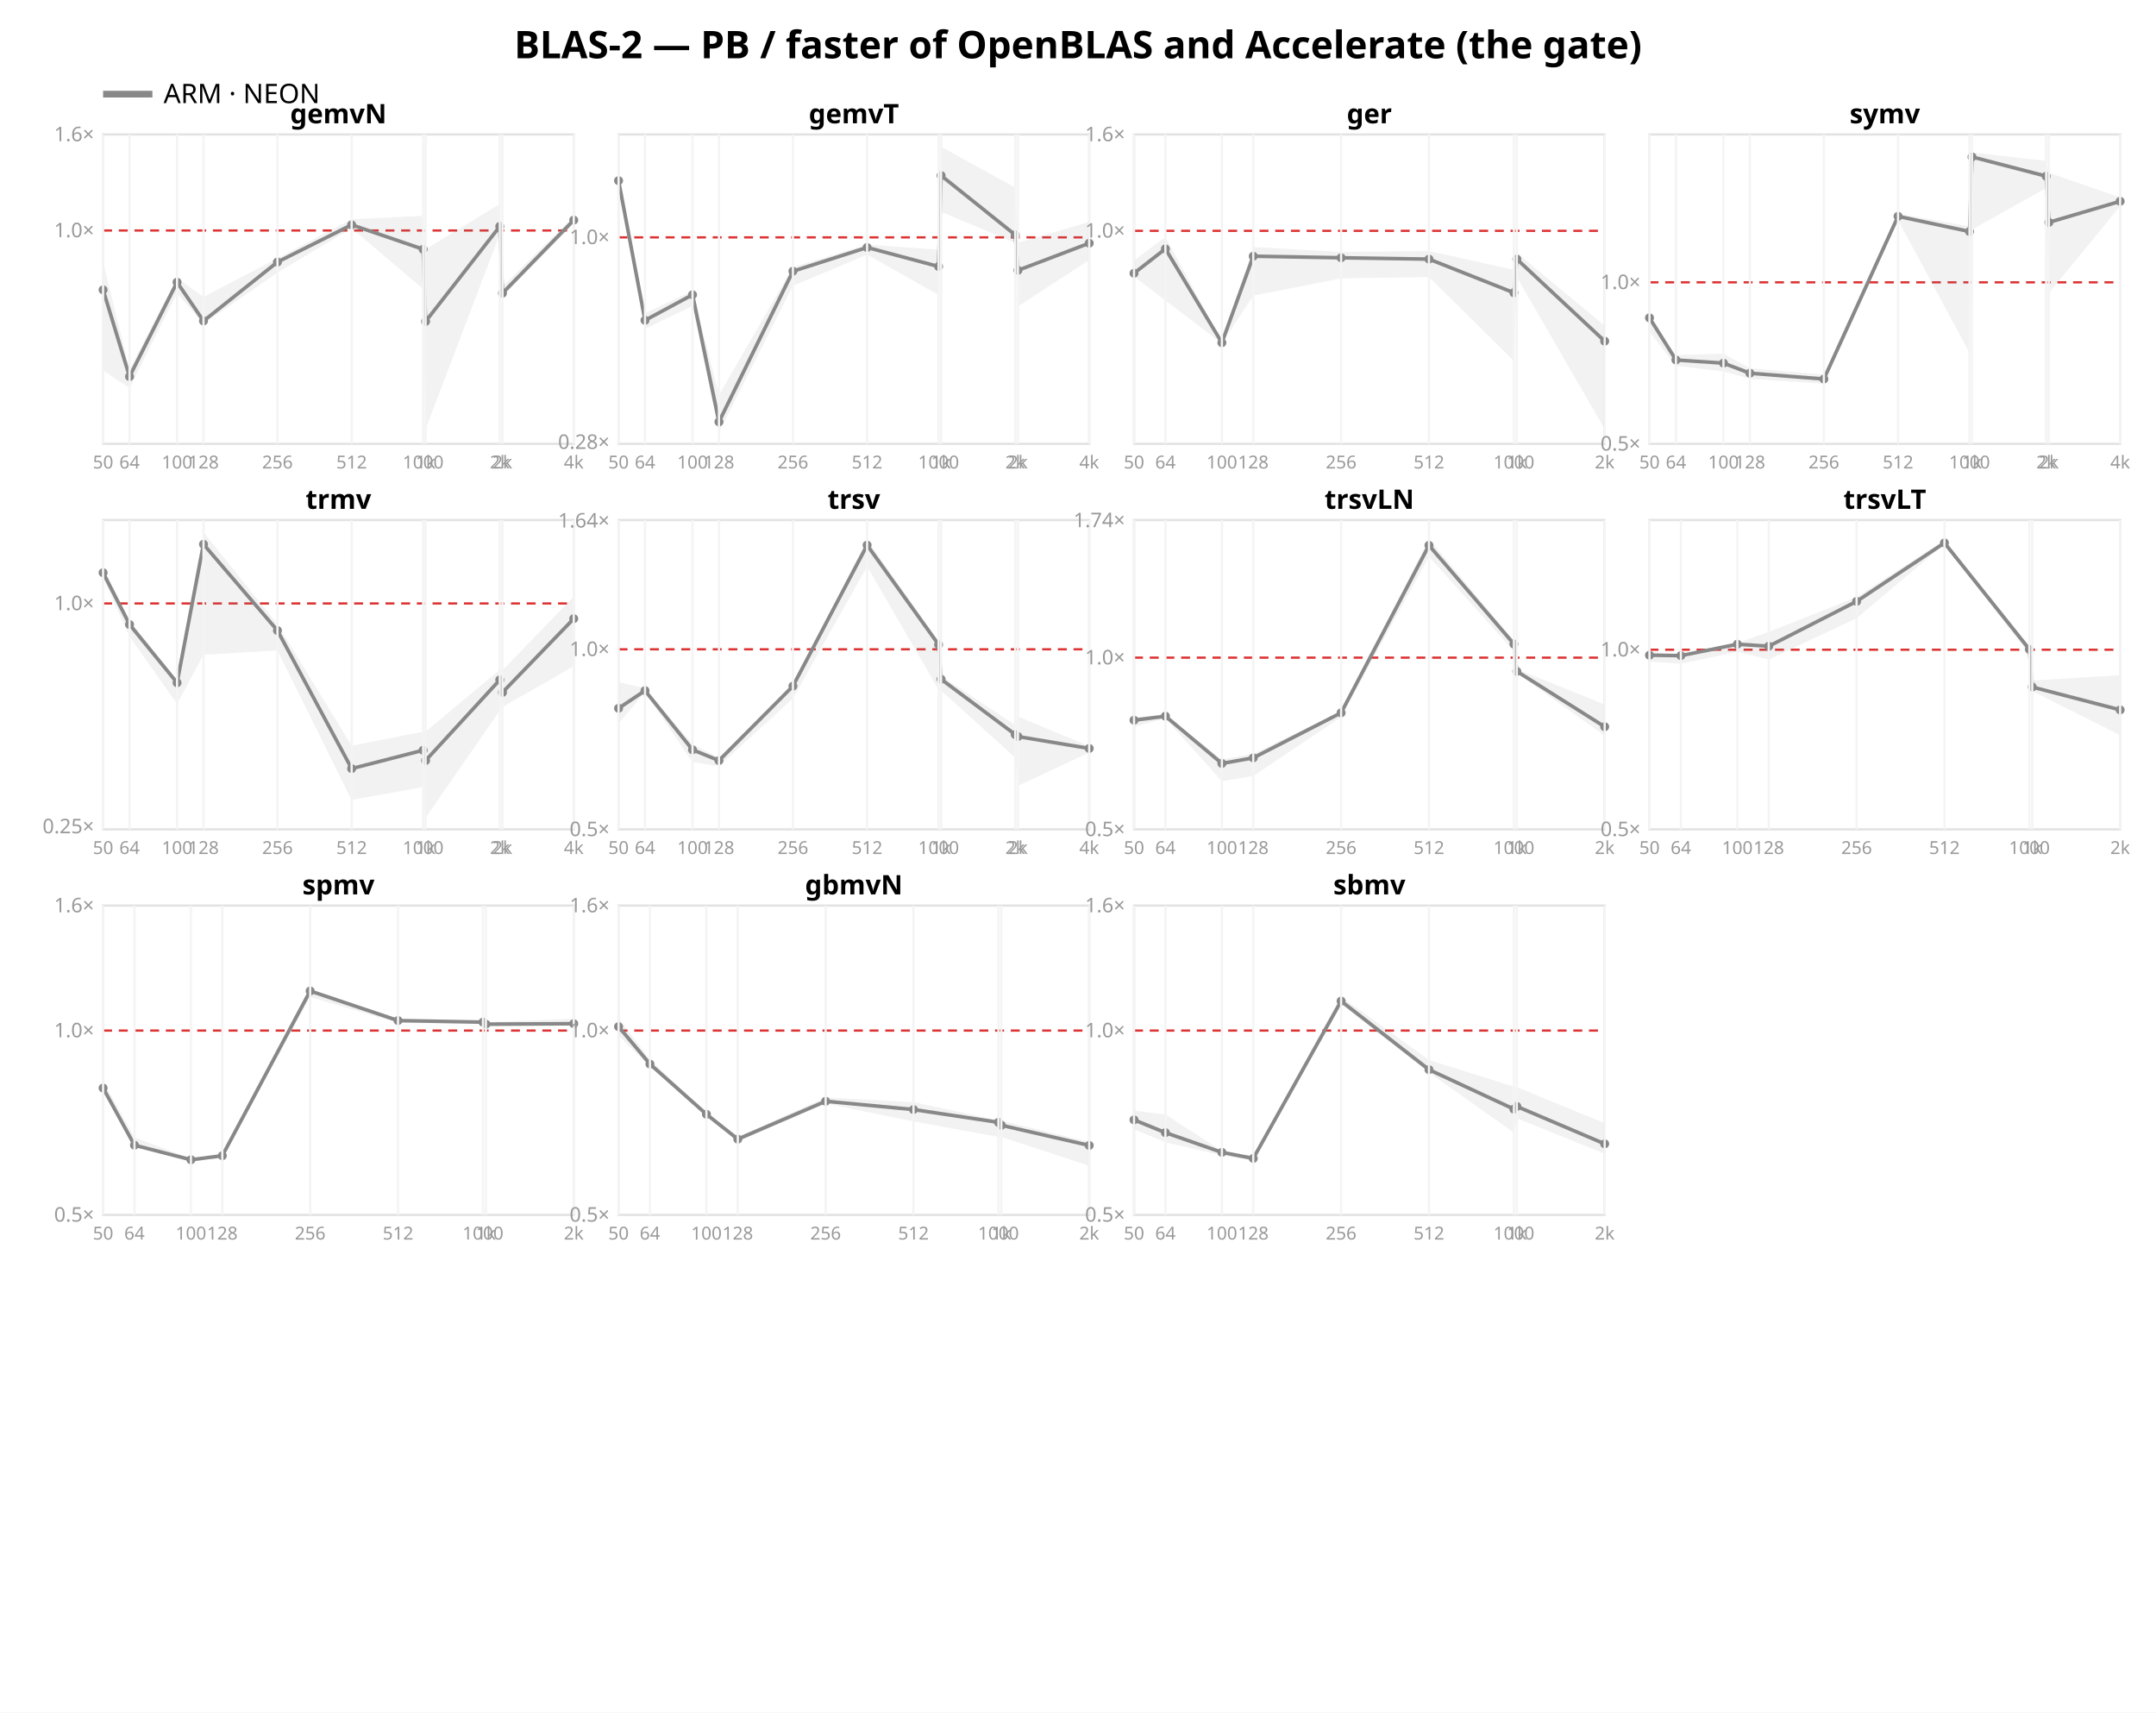
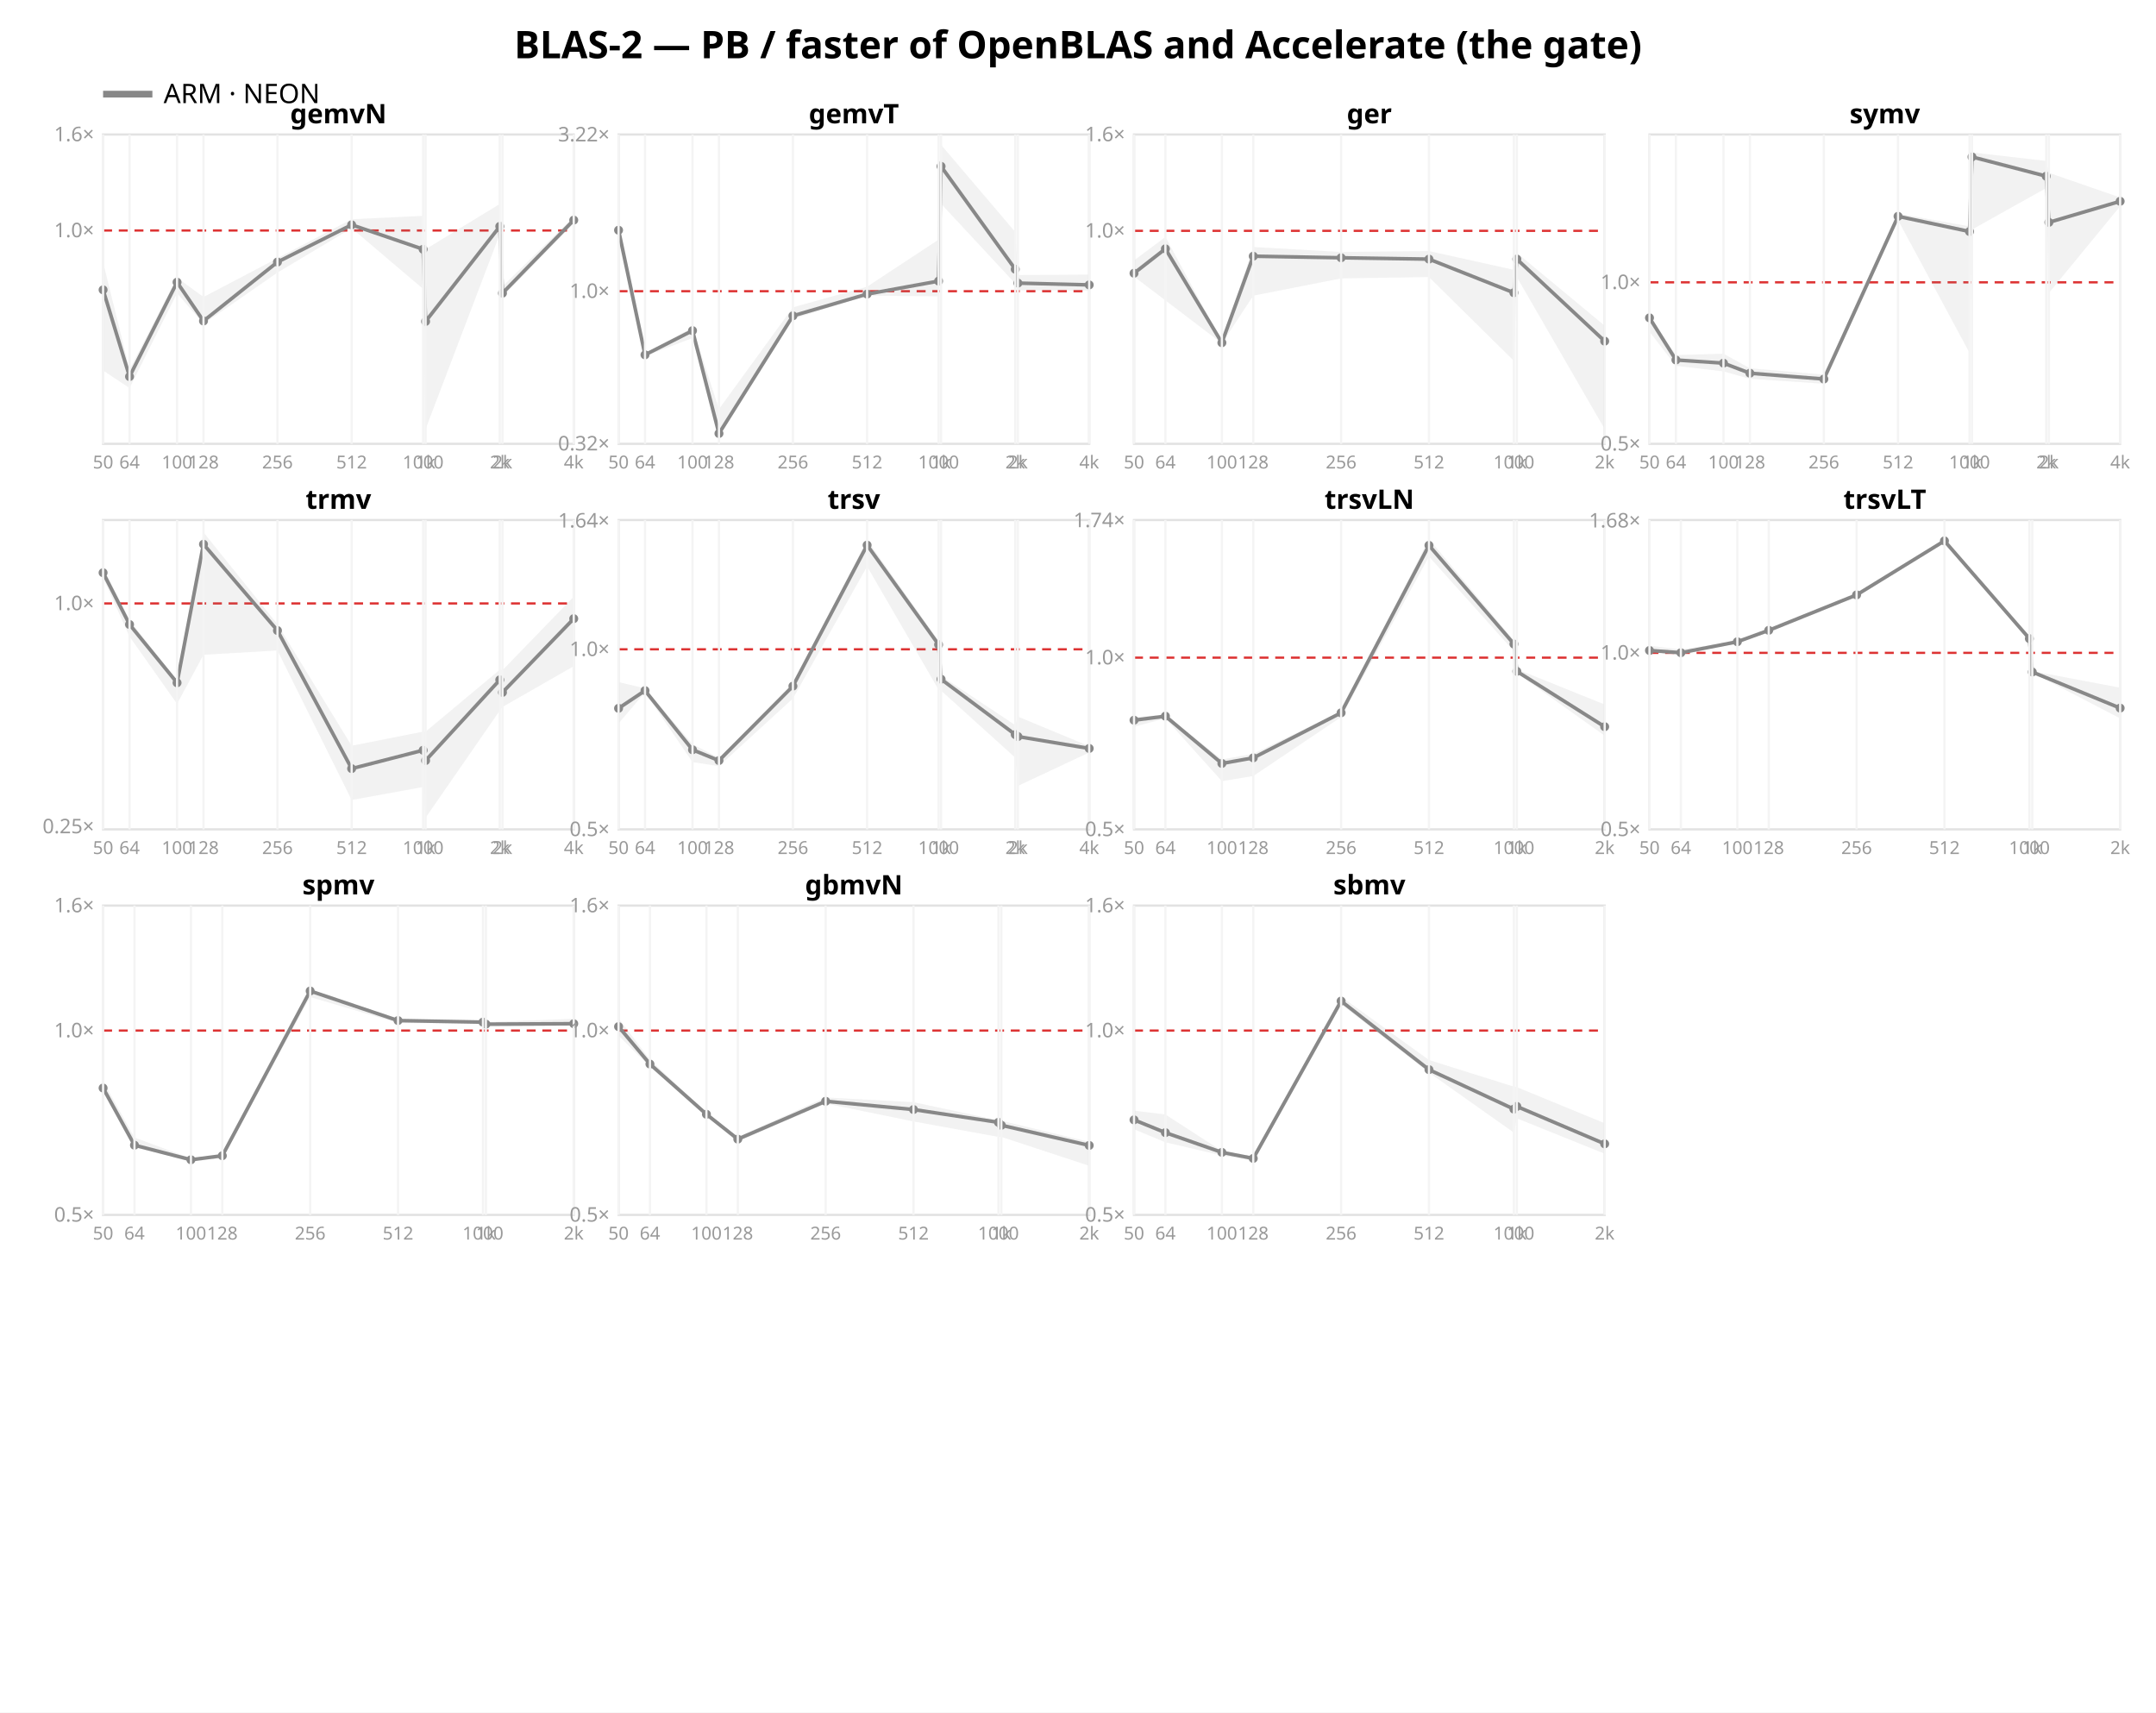
<svg xmlns="http://www.w3.org/2000/svg" width="962" height="764" font-family="sans-serif">
  <rect width="962" height="764" fill="white" />
  <text x="481.0" y="26" text-anchor="middle" font-size="17" font-weight="bold">BLAS-2 — PB / faster of OpenBLAS and Accelerate (the gate)</text>
  <line x1="46" y1="42" x2="68" y2="42" stroke="#888888" stroke-width="3" />
  <text x="73" y="46" font-size="12">ARM · NEON</text>
  <rect x="46" y="60" width="210" height="138" fill="none" stroke="#e2e2e2" />
  <line x1="46" y1="102.832" x2="256" y2="102.832" stroke="#d33" stroke-dasharray="4 3" />
  <text x="42" y="105.832" text-anchor="end" font-size="9" fill="#999">1.0×</text>
  <text x="42" y="63.0" text-anchor="end" font-size="9" fill="#999">1.6×</text>
  <polygon points="46.0,117.0 57.8,164.8 79.0,123.9 90.8,132.5 123.8,115.2 156.9,97.8 188.8,96.3 189.9,111.2 223.0,91.0 224.2,127.8 256.0,96.7 256.0,99.7 224.2,132.5 223.0,104.5 189.9,191.4 188.8,128.9 156.9,101.8 123.8,121.6 90.8,144.5 79.0,130.8 57.8,173.1 46.0,165.3" fill="#888888" opacity="0.11" />
  <polyline points="46.0,129.3 57.8,168.0 79.0,125.9 90.8,143.2 123.8,116.9 156.9,100.3 188.8,111.2 189.9,143.4 223.0,101.0 224.2,130.8 256.0,98.2" fill="none" stroke="#888888" stroke-width="1.6" />
  <circle cx="46.0" cy="129.3" r="2" fill="#888888" />
  <circle cx="57.8" cy="168.0" r="2" fill="#888888" />
  <circle cx="79.0" cy="125.9" r="2" fill="#888888" />
  <circle cx="90.8" cy="143.2" r="2" fill="#888888" />
  <circle cx="123.8" cy="116.9" r="2" fill="#888888" />
  <circle cx="156.9" cy="100.3" r="2" fill="#888888" />
  <circle cx="188.8" cy="111.2" r="2" fill="#888888" />
  <circle cx="189.9" cy="143.4" r="2" fill="#888888" />
  <circle cx="223.0" cy="101.0" r="2" fill="#888888" />
  <circle cx="224.2" cy="130.8" r="2" fill="#888888" />
  <circle cx="256.0" cy="98.2" r="2" fill="#888888" />
  <text x="151.0" y="55" text-anchor="middle" font-size="12" font-weight="bold">gemvN</text>
  <line x1="46.0" y1="60" x2="46.0" y2="198" stroke="#f4f4f4" />
  <text x="46.0" y="209" text-anchor="middle" font-size="8" fill="#999">50</text>
  <line x1="57.8" y1="60" x2="57.8" y2="198" stroke="#f4f4f4" />
  <text x="57.8" y="209" text-anchor="middle" font-size="8" fill="#999">64</text>
  <line x1="79.0" y1="60" x2="79.0" y2="198" stroke="#f4f4f4" />
  <text x="79.0" y="209" text-anchor="middle" font-size="8" fill="#999">100</text>
  <line x1="90.8" y1="60" x2="90.8" y2="198" stroke="#f4f4f4" />
  <text x="90.8" y="209" text-anchor="middle" font-size="8" fill="#999">128</text>
  <line x1="123.8" y1="60" x2="123.8" y2="198" stroke="#f4f4f4" />
  <text x="123.8" y="209" text-anchor="middle" font-size="8" fill="#999">256</text>
  <line x1="156.9" y1="60" x2="156.9" y2="198" stroke="#f4f4f4" />
  <text x="156.9" y="209" text-anchor="middle" font-size="8" fill="#999">512</text>
  <line x1="188.8" y1="60" x2="188.8" y2="198" stroke="#f4f4f4" />
  <text x="188.8" y="209" text-anchor="middle" font-size="8" fill="#999">1000</text>
  <line x1="189.9" y1="60" x2="189.9" y2="198" stroke="#f4f4f4" />
  <text x="189.9" y="209" text-anchor="middle" font-size="8" fill="#999">1k</text>
  <line x1="223.0" y1="60" x2="223.0" y2="198" stroke="#f4f4f4" />
  <text x="223.0" y="209" text-anchor="middle" font-size="8" fill="#999">2k</text>
  <line x1="224.2" y1="60" x2="224.2" y2="198" stroke="#f4f4f4" />
  <text x="224.2" y="209" text-anchor="middle" font-size="8" fill="#999">2k</text>
  <line x1="256.0" y1="60" x2="256.0" y2="198" stroke="#f4f4f4" />
  <text x="256.0" y="209" text-anchor="middle" font-size="8" fill="#999">4k</text>
  <rect x="276" y="60" width="210" height="138" fill="none" stroke="#e2e2e2" />
-   <line x1="276" y1="105.895" x2="486" y2="105.895" stroke="#d33" stroke-dasharray="4 3" />
-   <text x="272" y="200.266" text-anchor="end" font-size="9" fill="#999">0.28×</text>
-   <text x="272" y="108.895" text-anchor="end" font-size="9" fill="#999">1.0×</text>
-   <polygon points="276.0,76.9 287.8,139.7 309.0,129.8 320.8,176.2 353.8,119.2 386.9,109.1 418.8,111.4 419.9,65.5 453.0,83.7 454.2,108.3 486.0,99.0 486.0,116.0 454.2,136.7 453.0,108.4 419.9,94.5 418.8,131.6 386.9,113.6 353.8,127.5 320.8,192.8 309.0,136.5 287.8,146.7 276.0,82.1" fill="#888888" opacity="0.11" />
-   <polyline points="276.0,80.6 287.8,142.9 309.0,131.5 320.8,188.2 353.8,121.0 386.9,110.4 418.8,118.9 419.9,78.3 453.0,104.8 454.2,120.6 486.0,108.5" fill="none" stroke="#888888" stroke-width="1.6" />
-   <circle cx="276.0" cy="80.6" r="2" fill="#888888" />
-   <circle cx="287.8" cy="142.9" r="2" fill="#888888" />
-   <circle cx="309.0" cy="131.5" r="2" fill="#888888" />
-   <circle cx="320.8" cy="188.2" r="2" fill="#888888" />
-   <circle cx="353.8" cy="121.0" r="2" fill="#888888" />
-   <circle cx="386.9" cy="110.4" r="2" fill="#888888" />
-   <circle cx="418.8" cy="118.9" r="2" fill="#888888" />
-   <circle cx="419.9" cy="78.3" r="2" fill="#888888" />
-   <circle cx="453.0" cy="104.8" r="2" fill="#888888" />
-   <circle cx="454.2" cy="120.6" r="2" fill="#888888" />
-   <circle cx="486.0" cy="108.5" r="2" fill="#888888" />
+   <line x1="276" y1="129.914" x2="486" y2="129.914" stroke="#d33" stroke-dasharray="4 3" />
+   <text x="272" y="200.951" text-anchor="end" font-size="9" fill="#999">0.32×</text>
+   <text x="272" y="132.914" text-anchor="end" font-size="9" fill="#999">1.0×</text>
+   <text x="272" y="63.088" text-anchor="end" font-size="9" fill="#999">3.22×</text>
+   <polygon points="276.0,101.7 287.8,157.7 309.0,146.1 320.8,182.5 353.8,137.1 386.9,127.9 418.8,106.9 419.9,64.6 453.0,103.5 454.2,122.7 486.0,122.5 486.0,129.6 454.2,129.5 453.0,126.5 419.9,90.9 418.8,132.2 386.9,131.9 353.8,142.3 320.8,193.7 309.0,150.8 287.8,158.9 276.0,103.4" fill="#888888" opacity="0.11" />
+   <polyline points="276.0,102.7 287.8,158.3 309.0,147.5 320.8,193.4 353.8,140.9 386.9,131.2 418.8,125.4 419.9,74.2 453.0,120.1 454.2,126.3 486.0,127.1" fill="none" stroke="#888888" stroke-width="1.6" />
+   <circle cx="276.0" cy="102.7" r="2" fill="#888888" />
+   <circle cx="287.8" cy="158.3" r="2" fill="#888888" />
+   <circle cx="309.0" cy="147.5" r="2" fill="#888888" />
+   <circle cx="320.8" cy="193.4" r="2" fill="#888888" />
+   <circle cx="353.8" cy="140.9" r="2" fill="#888888" />
+   <circle cx="386.9" cy="131.2" r="2" fill="#888888" />
+   <circle cx="418.8" cy="125.4" r="2" fill="#888888" />
+   <circle cx="419.9" cy="74.2" r="2" fill="#888888" />
+   <circle cx="453.0" cy="120.1" r="2" fill="#888888" />
+   <circle cx="454.2" cy="126.3" r="2" fill="#888888" />
+   <circle cx="486.0" cy="127.1" r="2" fill="#888888" />
  <text x="381.0" y="55" text-anchor="middle" font-size="12" font-weight="bold">gemvT</text>
  <line x1="276.0" y1="60" x2="276.0" y2="198" stroke="#f4f4f4" />
  <text x="276.0" y="209" text-anchor="middle" font-size="8" fill="#999">50</text>
  <line x1="287.8" y1="60" x2="287.8" y2="198" stroke="#f4f4f4" />
  <text x="287.8" y="209" text-anchor="middle" font-size="8" fill="#999">64</text>
  <line x1="309.0" y1="60" x2="309.0" y2="198" stroke="#f4f4f4" />
  <text x="309.0" y="209" text-anchor="middle" font-size="8" fill="#999">100</text>
  <line x1="320.8" y1="60" x2="320.8" y2="198" stroke="#f4f4f4" />
  <text x="320.8" y="209" text-anchor="middle" font-size="8" fill="#999">128</text>
  <line x1="353.8" y1="60" x2="353.8" y2="198" stroke="#f4f4f4" />
  <text x="353.8" y="209" text-anchor="middle" font-size="8" fill="#999">256</text>
  <line x1="386.9" y1="60" x2="386.9" y2="198" stroke="#f4f4f4" />
  <text x="386.9" y="209" text-anchor="middle" font-size="8" fill="#999">512</text>
  <line x1="418.8" y1="60" x2="418.8" y2="198" stroke="#f4f4f4" />
  <text x="418.8" y="209" text-anchor="middle" font-size="8" fill="#999">1000</text>
  <line x1="419.9" y1="60" x2="419.9" y2="198" stroke="#f4f4f4" />
  <text x="419.9" y="209" text-anchor="middle" font-size="8" fill="#999">1k</text>
  <line x1="453.0" y1="60" x2="453.0" y2="198" stroke="#f4f4f4" />
  <text x="453.0" y="209" text-anchor="middle" font-size="8" fill="#999">2k</text>
  <line x1="454.2" y1="60" x2="454.2" y2="198" stroke="#f4f4f4" />
  <text x="454.2" y="209" text-anchor="middle" font-size="8" fill="#999">2k</text>
  <line x1="486.0" y1="60" x2="486.0" y2="198" stroke="#f4f4f4" />
  <text x="486.0" y="209" text-anchor="middle" font-size="8" fill="#999">4k</text>
  <rect x="506" y="60" width="210" height="138" fill="none" stroke="#e2e2e2" />
  <line x1="506" y1="102.979" x2="716" y2="102.979" stroke="#d33" stroke-dasharray="4 3" />
  <text x="502" y="105.979" text-anchor="end" font-size="9" fill="#999">1.0×</text>
  <text x="502" y="63.0" text-anchor="end" font-size="9" fill="#999">1.6×</text>
  <polygon points="506.0,116.2 520.0,105.7 545.2,152.4 559.2,110.2 598.4,112.4 637.6,112.0 675.5,120.4 676.8,112.8 716.0,145.3 716.0,191.4 676.8,123.6 675.5,161.0 637.6,123.6 598.4,124.2 559.2,131.9 545.2,153.2 520.0,134.0 506.0,123.4" fill="#888888" opacity="0.11" />
  <polyline points="506.0,121.9 520.0,111.0 545.2,152.9 559.2,114.3 598.4,115.0 637.6,115.6 675.5,130.6 676.8,115.6 716.0,152.2" fill="none" stroke="#888888" stroke-width="1.6" />
  <circle cx="506.0" cy="121.9" r="2" fill="#888888" />
  <circle cx="520.0" cy="111.0" r="2" fill="#888888" />
  <circle cx="545.2" cy="152.9" r="2" fill="#888888" />
  <circle cx="559.2" cy="114.3" r="2" fill="#888888" />
  <circle cx="598.4" cy="115.0" r="2" fill="#888888" />
  <circle cx="637.6" cy="115.6" r="2" fill="#888888" />
  <circle cx="675.5" cy="130.6" r="2" fill="#888888" />
  <circle cx="676.8" cy="115.6" r="2" fill="#888888" />
  <circle cx="716.0" cy="152.2" r="2" fill="#888888" />
  <text x="611.0" y="55" text-anchor="middle" font-size="12" font-weight="bold">ger</text>
  <line x1="506.0" y1="60" x2="506.0" y2="198" stroke="#f4f4f4" />
  <text x="506.0" y="209" text-anchor="middle" font-size="8" fill="#999">50</text>
  <line x1="520.0" y1="60" x2="520.0" y2="198" stroke="#f4f4f4" />
  <text x="520.0" y="209" text-anchor="middle" font-size="8" fill="#999">64</text>
  <line x1="545.2" y1="60" x2="545.2" y2="198" stroke="#f4f4f4" />
  <text x="545.2" y="209" text-anchor="middle" font-size="8" fill="#999">100</text>
  <line x1="559.2" y1="60" x2="559.2" y2="198" stroke="#f4f4f4" />
  <text x="559.2" y="209" text-anchor="middle" font-size="8" fill="#999">128</text>
  <line x1="598.4" y1="60" x2="598.4" y2="198" stroke="#f4f4f4" />
  <text x="598.4" y="209" text-anchor="middle" font-size="8" fill="#999">256</text>
  <line x1="637.6" y1="60" x2="637.6" y2="198" stroke="#f4f4f4" />
  <text x="637.6" y="209" text-anchor="middle" font-size="8" fill="#999">512</text>
  <line x1="675.5" y1="60" x2="675.5" y2="198" stroke="#f4f4f4" />
  <text x="675.5" y="209" text-anchor="middle" font-size="8" fill="#999">1000</text>
  <line x1="676.8" y1="60" x2="676.8" y2="198" stroke="#f4f4f4" />
  <text x="676.8" y="209" text-anchor="middle" font-size="8" fill="#999">1k</text>
  <line x1="716.0" y1="60" x2="716.0" y2="198" stroke="#f4f4f4" />
  <text x="716.0" y="209" text-anchor="middle" font-size="8" fill="#999">2k</text>
  <rect x="736" y="60" width="210" height="138" fill="none" stroke="#e2e2e2" />
  <line x1="736" y1="125.956" x2="946" y2="125.956" stroke="#d33" stroke-dasharray="4 3" />
  <text x="732" y="201.0" text-anchor="end" font-size="9" fill="#999">0.5×</text>
  <text x="732" y="128.956" text-anchor="end" font-size="9" fill="#999">1.0×</text>
  <polygon points="736.0,141.5 747.8,158.4 769.0,157.8 780.8,164.3 813.8,167.1 846.9,95.3 878.8,101.0 879.9,68.0 913.0,71.8 914.2,77.1 946.0,88.1 946.0,92.0 914.2,130.7 913.0,83.9 879.9,102.4 878.8,157.4 846.9,98.2 813.8,171.2 780.8,169.0 769.0,165.7 747.8,163.2 736.0,148.0" fill="#888888" opacity="0.11" />
  <polyline points="736.0,141.8 747.8,160.6 769.0,162.0 780.8,166.5 813.8,169.1 846.9,96.5 878.8,103.3 879.9,70.0 913.0,78.6 914.2,99.2 946.0,89.8" fill="none" stroke="#888888" stroke-width="1.6" />
  <circle cx="736.0" cy="141.8" r="2" fill="#888888" />
  <circle cx="747.8" cy="160.6" r="2" fill="#888888" />
  <circle cx="769.0" cy="162.0" r="2" fill="#888888" />
  <circle cx="780.8" cy="166.5" r="2" fill="#888888" />
  <circle cx="813.8" cy="169.1" r="2" fill="#888888" />
  <circle cx="846.9" cy="96.5" r="2" fill="#888888" />
  <circle cx="878.8" cy="103.3" r="2" fill="#888888" />
  <circle cx="879.9" cy="70.0" r="2" fill="#888888" />
  <circle cx="913.0" cy="78.6" r="2" fill="#888888" />
  <circle cx="914.2" cy="99.2" r="2" fill="#888888" />
  <circle cx="946.0" cy="89.8" r="2" fill="#888888" />
  <text x="841.0" y="55" text-anchor="middle" font-size="12" font-weight="bold">symv</text>
  <line x1="736.0" y1="60" x2="736.0" y2="198" stroke="#f4f4f4" />
  <text x="736.0" y="209" text-anchor="middle" font-size="8" fill="#999">50</text>
  <line x1="747.8" y1="60" x2="747.8" y2="198" stroke="#f4f4f4" />
  <text x="747.8" y="209" text-anchor="middle" font-size="8" fill="#999">64</text>
  <line x1="769.0" y1="60" x2="769.0" y2="198" stroke="#f4f4f4" />
  <text x="769.0" y="209" text-anchor="middle" font-size="8" fill="#999">100</text>
  <line x1="780.8" y1="60" x2="780.8" y2="198" stroke="#f4f4f4" />
  <text x="780.8" y="209" text-anchor="middle" font-size="8" fill="#999">128</text>
  <line x1="813.8" y1="60" x2="813.8" y2="198" stroke="#f4f4f4" />
  <text x="813.8" y="209" text-anchor="middle" font-size="8" fill="#999">256</text>
  <line x1="846.9" y1="60" x2="846.9" y2="198" stroke="#f4f4f4" />
  <text x="846.9" y="209" text-anchor="middle" font-size="8" fill="#999">512</text>
  <line x1="878.8" y1="60" x2="878.8" y2="198" stroke="#f4f4f4" />
  <text x="878.8" y="209" text-anchor="middle" font-size="8" fill="#999">1000</text>
  <line x1="879.9" y1="60" x2="879.9" y2="198" stroke="#f4f4f4" />
  <text x="879.9" y="209" text-anchor="middle" font-size="8" fill="#999">1k</text>
  <line x1="913.0" y1="60" x2="913.0" y2="198" stroke="#f4f4f4" />
  <text x="913.0" y="209" text-anchor="middle" font-size="8" fill="#999">2k</text>
  <line x1="914.2" y1="60" x2="914.2" y2="198" stroke="#f4f4f4" />
  <text x="914.2" y="209" text-anchor="middle" font-size="8" fill="#999">2k</text>
  <line x1="946.0" y1="60" x2="946.0" y2="198" stroke="#f4f4f4" />
  <text x="946.0" y="209" text-anchor="middle" font-size="8" fill="#999">4k</text>
  <rect x="46" y="232" width="210" height="138" fill="none" stroke="#e2e2e2" />
  <line x1="46" y1="269.213" x2="256" y2="269.213" stroke="#d33" stroke-dasharray="4 3" />
  <text x="42" y="371.747" text-anchor="end" font-size="9" fill="#999">0.25×</text>
  <text x="42" y="272.213" text-anchor="end" font-size="9" fill="#999">1.0×</text>
  <polygon points="46.0,253.2 57.8,276.6 79.0,303.6 90.8,237.5 123.8,278.5 156.9,332.7 188.8,326.4 189.9,326.4 223.0,298.8 224.2,299.0 256.0,266.2 256.0,297.2 224.2,315.4 223.0,317.0 189.9,364.8 188.8,351.1 156.9,356.9 123.8,290.2 90.8,292.1 79.0,314.0 57.8,284.0 46.0,257.8" fill="#888888" opacity="0.11" />
  <polyline points="46.0,255.5 57.8,278.6 79.0,304.6 90.8,242.8 123.8,281.3 156.9,342.9 188.8,334.7 189.9,339.3 223.0,303.3 224.2,308.9 256.0,276.0" fill="none" stroke="#888888" stroke-width="1.6" />
  <circle cx="46.0" cy="255.5" r="2" fill="#888888" />
  <circle cx="57.8" cy="278.6" r="2" fill="#888888" />
  <circle cx="79.0" cy="304.6" r="2" fill="#888888" />
  <circle cx="90.8" cy="242.8" r="2" fill="#888888" />
  <circle cx="123.8" cy="281.3" r="2" fill="#888888" />
  <circle cx="156.9" cy="342.9" r="2" fill="#888888" />
  <circle cx="188.8" cy="334.7" r="2" fill="#888888" />
  <circle cx="189.9" cy="339.3" r="2" fill="#888888" />
  <circle cx="223.0" cy="303.3" r="2" fill="#888888" />
  <circle cx="224.2" cy="308.9" r="2" fill="#888888" />
  <circle cx="256.0" cy="276.0" r="2" fill="#888888" />
  <text x="151.0" y="227" text-anchor="middle" font-size="12" font-weight="bold">trmv</text>
  <line x1="46.0" y1="232" x2="46.0" y2="370" stroke="#f4f4f4" />
  <text x="46.0" y="381" text-anchor="middle" font-size="8" fill="#999">50</text>
  <line x1="57.8" y1="232" x2="57.8" y2="370" stroke="#f4f4f4" />
  <text x="57.8" y="381" text-anchor="middle" font-size="8" fill="#999">64</text>
  <line x1="79.0" y1="232" x2="79.0" y2="370" stroke="#f4f4f4" />
  <text x="79.0" y="381" text-anchor="middle" font-size="8" fill="#999">100</text>
  <line x1="90.8" y1="232" x2="90.8" y2="370" stroke="#f4f4f4" />
  <text x="90.8" y="381" text-anchor="middle" font-size="8" fill="#999">128</text>
  <line x1="123.8" y1="232" x2="123.8" y2="370" stroke="#f4f4f4" />
  <text x="123.8" y="381" text-anchor="middle" font-size="8" fill="#999">256</text>
  <line x1="156.9" y1="232" x2="156.9" y2="370" stroke="#f4f4f4" />
  <text x="156.9" y="381" text-anchor="middle" font-size="8" fill="#999">512</text>
  <line x1="188.8" y1="232" x2="188.8" y2="370" stroke="#f4f4f4" />
  <text x="188.8" y="381" text-anchor="middle" font-size="8" fill="#999">1000</text>
  <line x1="189.9" y1="232" x2="189.9" y2="370" stroke="#f4f4f4" />
  <text x="189.9" y="381" text-anchor="middle" font-size="8" fill="#999">1k</text>
  <line x1="223.0" y1="232" x2="223.0" y2="370" stroke="#f4f4f4" />
  <text x="223.0" y="381" text-anchor="middle" font-size="8" fill="#999">2k</text>
  <line x1="224.2" y1="232" x2="224.2" y2="370" stroke="#f4f4f4" />
  <text x="224.2" y="381" text-anchor="middle" font-size="8" fill="#999">2k</text>
  <line x1="256.0" y1="232" x2="256.0" y2="370" stroke="#f4f4f4" />
  <text x="256.0" y="381" text-anchor="middle" font-size="8" fill="#999">4k</text>
  <rect x="276" y="232" width="210" height="138" fill="none" stroke="#e2e2e2" />
  <line x1="276" y1="289.669" x2="486" y2="289.669" stroke="#d33" stroke-dasharray="4 3" />
  <text x="272" y="373.0" text-anchor="end" font-size="9" fill="#999">0.5×</text>
  <text x="272" y="292.669" text-anchor="end" font-size="9" fill="#999">1.0×</text>
  <text x="272" y="235.337" text-anchor="end" font-size="9" fill="#999">1.64×</text>
  <polygon points="276.0,304.3 287.8,307.1 309.0,332.0 320.8,338.1 353.8,305.4 386.9,240.9 418.8,285.9 419.9,301.5 453.0,323.5 454.2,319.7 486.0,332.9 486.0,335.7 454.2,350.6 453.0,338.0 419.9,308.1 418.8,307.7 386.9,252.7 353.8,311.6 320.8,341.8 309.0,340.0 287.8,308.9 276.0,322.7" fill="#888888" opacity="0.11" />
  <polyline points="276.0,316.0 287.8,308.1 309.0,334.5 320.8,339.3 353.8,306.1 386.9,243.2 418.8,287.6 419.9,303.0 453.0,327.7 454.2,328.6 486.0,333.9" fill="none" stroke="#888888" stroke-width="1.6" />
  <circle cx="276.0" cy="316.0" r="2" fill="#888888" />
  <circle cx="287.8" cy="308.1" r="2" fill="#888888" />
  <circle cx="309.0" cy="334.5" r="2" fill="#888888" />
  <circle cx="320.8" cy="339.3" r="2" fill="#888888" />
  <circle cx="353.8" cy="306.1" r="2" fill="#888888" />
  <circle cx="386.9" cy="243.2" r="2" fill="#888888" />
  <circle cx="418.8" cy="287.6" r="2" fill="#888888" />
  <circle cx="419.9" cy="303.0" r="2" fill="#888888" />
  <circle cx="453.0" cy="327.7" r="2" fill="#888888" />
  <circle cx="454.2" cy="328.6" r="2" fill="#888888" />
  <circle cx="486.0" cy="333.9" r="2" fill="#888888" />
  <text x="381.0" y="227" text-anchor="middle" font-size="12" font-weight="bold">trsv</text>
  <line x1="276.0" y1="232" x2="276.0" y2="370" stroke="#f4f4f4" />
  <text x="276.0" y="381" text-anchor="middle" font-size="8" fill="#999">50</text>
  <line x1="287.8" y1="232" x2="287.8" y2="370" stroke="#f4f4f4" />
  <text x="287.8" y="381" text-anchor="middle" font-size="8" fill="#999">64</text>
  <line x1="309.0" y1="232" x2="309.0" y2="370" stroke="#f4f4f4" />
  <text x="309.0" y="381" text-anchor="middle" font-size="8" fill="#999">100</text>
  <line x1="320.8" y1="232" x2="320.8" y2="370" stroke="#f4f4f4" />
  <text x="320.8" y="381" text-anchor="middle" font-size="8" fill="#999">128</text>
  <line x1="353.8" y1="232" x2="353.8" y2="370" stroke="#f4f4f4" />
  <text x="353.8" y="381" text-anchor="middle" font-size="8" fill="#999">256</text>
  <line x1="386.9" y1="232" x2="386.9" y2="370" stroke="#f4f4f4" />
  <text x="386.9" y="381" text-anchor="middle" font-size="8" fill="#999">512</text>
  <line x1="418.8" y1="232" x2="418.8" y2="370" stroke="#f4f4f4" />
  <text x="418.8" y="381" text-anchor="middle" font-size="8" fill="#999">1000</text>
  <line x1="419.9" y1="232" x2="419.9" y2="370" stroke="#f4f4f4" />
  <text x="419.9" y="381" text-anchor="middle" font-size="8" fill="#999">1k</text>
  <line x1="453.0" y1="232" x2="453.0" y2="370" stroke="#f4f4f4" />
  <text x="453.0" y="381" text-anchor="middle" font-size="8" fill="#999">2k</text>
  <line x1="454.2" y1="232" x2="454.2" y2="370" stroke="#f4f4f4" />
  <text x="454.2" y="381" text-anchor="middle" font-size="8" fill="#999">2k</text>
  <line x1="486.0" y1="232" x2="486.0" y2="370" stroke="#f4f4f4" />
  <text x="486.0" y="381" text-anchor="middle" font-size="8" fill="#999">4k</text>
  <rect x="506" y="232" width="210" height="138" fill="none" stroke="#e2e2e2" />
  <line x1="506" y1="293.395" x2="716" y2="293.395" stroke="#d33" stroke-dasharray="4 3" />
  <text x="502" y="373.0" text-anchor="end" font-size="9" fill="#999">0.5×</text>
  <text x="502" y="296.395" text-anchor="end" font-size="9" fill="#999">1.0×</text>
  <text x="502" y="235.181" text-anchor="end" font-size="9" fill="#999">1.74×</text>
  <polygon points="506.0,319.9 520.0,318.9 545.2,338.8 559.2,336.3 598.4,317.3 637.6,240.5 675.5,285.7 676.8,298.5 716.0,314.3 716.0,328.2 676.8,300.3 675.5,290.5 637.6,248.3 598.4,319.9 559.2,346.2 545.2,348.5 520.0,320.5 506.0,324.2" fill="#888888" opacity="0.11" />
  <polyline points="506.0,321.3 520.0,319.5 545.2,340.6 559.2,338.1 598.4,318.0 637.6,243.3 675.5,287.3 676.8,299.5 716.0,324.2" fill="none" stroke="#888888" stroke-width="1.6" />
  <circle cx="506.0" cy="321.3" r="2" fill="#888888" />
  <circle cx="520.0" cy="319.5" r="2" fill="#888888" />
  <circle cx="545.2" cy="340.6" r="2" fill="#888888" />
  <circle cx="559.2" cy="338.1" r="2" fill="#888888" />
  <circle cx="598.4" cy="318.0" r="2" fill="#888888" />
  <circle cx="637.6" cy="243.3" r="2" fill="#888888" />
  <circle cx="675.5" cy="287.3" r="2" fill="#888888" />
  <circle cx="676.8" cy="299.5" r="2" fill="#888888" />
  <circle cx="716.0" cy="324.2" r="2" fill="#888888" />
  <text x="611.0" y="227" text-anchor="middle" font-size="12" font-weight="bold">trsvLN</text>
  <line x1="506.0" y1="232" x2="506.0" y2="370" stroke="#f4f4f4" />
  <text x="506.0" y="381" text-anchor="middle" font-size="8" fill="#999">50</text>
  <line x1="520.0" y1="232" x2="520.0" y2="370" stroke="#f4f4f4" />
  <text x="520.0" y="381" text-anchor="middle" font-size="8" fill="#999">64</text>
  <line x1="545.2" y1="232" x2="545.2" y2="370" stroke="#f4f4f4" />
  <text x="545.2" y="381" text-anchor="middle" font-size="8" fill="#999">100</text>
  <line x1="559.2" y1="232" x2="559.2" y2="370" stroke="#f4f4f4" />
  <text x="559.2" y="381" text-anchor="middle" font-size="8" fill="#999">128</text>
  <line x1="598.4" y1="232" x2="598.4" y2="370" stroke="#f4f4f4" />
  <text x="598.4" y="381" text-anchor="middle" font-size="8" fill="#999">256</text>
  <line x1="637.6" y1="232" x2="637.6" y2="370" stroke="#f4f4f4" />
  <text x="637.6" y="381" text-anchor="middle" font-size="8" fill="#999">512</text>
  <line x1="675.5" y1="232" x2="675.5" y2="370" stroke="#f4f4f4" />
  <text x="675.5" y="381" text-anchor="middle" font-size="8" fill="#999">1000</text>
  <line x1="676.8" y1="232" x2="676.8" y2="370" stroke="#f4f4f4" />
  <text x="676.8" y="381" text-anchor="middle" font-size="8" fill="#999">1k</text>
  <line x1="716.0" y1="232" x2="716.0" y2="370" stroke="#f4f4f4" />
  <text x="716.0" y="381" text-anchor="middle" font-size="8" fill="#999">2k</text>
  <rect x="736" y="232" width="210" height="138" fill="none" stroke="#e2e2e2" />
-   <line x1="736" y1="289.854" x2="946" y2="289.854" stroke="#d33" stroke-dasharray="4 3" />
+   <line x1="736" y1="291.254" x2="946" y2="291.254" stroke="#d33" stroke-dasharray="4 3" />
  <text x="732" y="373.0" text-anchor="end" font-size="9" fill="#999">0.5×</text>
-   <text x="732" y="292.854" text-anchor="end" font-size="9" fill="#999">1.0×</text>
-   <polygon points="736.0,290.9 750.0,291.8 775.2,286.9 789.2,281.9 828.4,266.4 867.6,240.9 905.5,288.2 906.8,303.6 946.0,301.2 946.0,328.0 906.8,308.3 905.5,292.1 867.6,242.8 828.4,275.8 789.2,294.2 775.2,290.8 750.0,296.1 736.0,295.2" fill="#888888" opacity="0.11" />
-   <polyline points="736.0,292.3 750.0,292.5 775.2,287.4 789.2,288.3 828.4,268.3 867.6,242.2 905.5,289.7 906.8,306.5 946.0,316.7" fill="none" stroke="#888888" stroke-width="1.6" />
-   <circle cx="736.0" cy="292.3" r="2" fill="#888888" />
-   <circle cx="750.0" cy="292.5" r="2" fill="#888888" />
-   <circle cx="775.2" cy="287.4" r="2" fill="#888888" />
-   <circle cx="789.2" cy="288.3" r="2" fill="#888888" />
-   <circle cx="828.4" cy="268.3" r="2" fill="#888888" />
-   <circle cx="867.6" cy="242.2" r="2" fill="#888888" />
-   <circle cx="905.5" cy="289.7" r="2" fill="#888888" />
-   <circle cx="906.8" cy="306.5" r="2" fill="#888888" />
-   <circle cx="946.0" cy="316.7" r="2" fill="#888888" />
+   <text x="732" y="294.254" text-anchor="end" font-size="9" fill="#999">1.0×</text>
+   <text x="732" y="235.316" text-anchor="end" font-size="9" fill="#999">1.68×</text>
+   <polygon points="736.0,288.1 750.0,289.7 775.2,286.0 789.2,280.9 828.4,264.9 867.6,240.7 905.5,284.5 906.8,299.4 946.0,306.8 946.0,320.5 906.8,300.1 905.5,285.4 867.6,241.5 828.4,266.1 789.2,281.4 775.2,286.6 750.0,292.1 736.0,290.7" fill="#888888" opacity="0.11" />
+   <polyline points="736.0,290.2 750.0,291.2 775.2,286.3 789.2,281.2 828.4,265.4 867.6,241.3 905.5,284.9 906.8,299.8 946.0,315.9" fill="none" stroke="#888888" stroke-width="1.6" />
+   <circle cx="736.0" cy="290.2" r="2" fill="#888888" />
+   <circle cx="750.0" cy="291.2" r="2" fill="#888888" />
+   <circle cx="775.2" cy="286.3" r="2" fill="#888888" />
+   <circle cx="789.2" cy="281.2" r="2" fill="#888888" />
+   <circle cx="828.4" cy="265.4" r="2" fill="#888888" />
+   <circle cx="867.6" cy="241.3" r="2" fill="#888888" />
+   <circle cx="905.5" cy="284.9" r="2" fill="#888888" />
+   <circle cx="906.8" cy="299.8" r="2" fill="#888888" />
+   <circle cx="946.0" cy="315.9" r="2" fill="#888888" />
  <text x="841.0" y="227" text-anchor="middle" font-size="12" font-weight="bold">trsvLT</text>
  <line x1="736.0" y1="232" x2="736.0" y2="370" stroke="#f4f4f4" />
  <text x="736.0" y="381" text-anchor="middle" font-size="8" fill="#999">50</text>
  <line x1="750.0" y1="232" x2="750.0" y2="370" stroke="#f4f4f4" />
  <text x="750.0" y="381" text-anchor="middle" font-size="8" fill="#999">64</text>
  <line x1="775.2" y1="232" x2="775.2" y2="370" stroke="#f4f4f4" />
  <text x="775.2" y="381" text-anchor="middle" font-size="8" fill="#999">100</text>
  <line x1="789.2" y1="232" x2="789.2" y2="370" stroke="#f4f4f4" />
  <text x="789.2" y="381" text-anchor="middle" font-size="8" fill="#999">128</text>
  <line x1="828.4" y1="232" x2="828.4" y2="370" stroke="#f4f4f4" />
  <text x="828.4" y="381" text-anchor="middle" font-size="8" fill="#999">256</text>
  <line x1="867.6" y1="232" x2="867.6" y2="370" stroke="#f4f4f4" />
  <text x="867.6" y="381" text-anchor="middle" font-size="8" fill="#999">512</text>
  <line x1="905.5" y1="232" x2="905.5" y2="370" stroke="#f4f4f4" />
  <text x="905.5" y="381" text-anchor="middle" font-size="8" fill="#999">1000</text>
  <line x1="906.8" y1="232" x2="906.8" y2="370" stroke="#f4f4f4" />
  <text x="906.8" y="381" text-anchor="middle" font-size="8" fill="#999">1k</text>
  <line x1="946.0" y1="232" x2="946.0" y2="370" stroke="#f4f4f4" />
  <text x="946.0" y="381" text-anchor="middle" font-size="8" fill="#999">2k</text>
  <rect x="46" y="404" width="210" height="138" fill="none" stroke="#e2e2e2" />
  <line x1="46" y1="459.763" x2="256" y2="459.763" stroke="#d33" stroke-dasharray="4 3" />
  <text x="42" y="545.0" text-anchor="end" font-size="9" fill="#999">0.5×</text>
  <text x="42" y="462.763" text-anchor="end" font-size="9" fill="#999">1.0×</text>
  <text x="42" y="407.0" text-anchor="end" font-size="9" fill="#999">1.6×</text>
  <polygon points="46.0,482.3 60.0,507.5 85.2,516.8 99.2,515.0 138.4,441.4 177.6,454.8 215.5,455.4 216.8,456.0 256.0,454.5 256.0,457.6 216.8,458.0 215.5,456.6 177.6,456.4 138.4,444.8 99.2,516.5 85.2,518.0 60.0,511.8 46.0,486.3" fill="#888888" opacity="0.11" />
  <polyline points="46.0,485.4 60.0,510.9 85.2,517.4 99.2,515.6 138.4,442.1 177.6,455.3 215.5,456.0 216.8,456.9 256.0,456.7" fill="none" stroke="#888888" stroke-width="1.6" />
  <circle cx="46.0" cy="485.4" r="2" fill="#888888" />
  <circle cx="60.0" cy="510.9" r="2" fill="#888888" />
  <circle cx="85.2" cy="517.4" r="2" fill="#888888" />
  <circle cx="99.2" cy="515.6" r="2" fill="#888888" />
  <circle cx="138.4" cy="442.1" r="2" fill="#888888" />
  <circle cx="177.6" cy="455.3" r="2" fill="#888888" />
  <circle cx="215.5" cy="456.0" r="2" fill="#888888" />
  <circle cx="216.8" cy="456.9" r="2" fill="#888888" />
  <circle cx="256.0" cy="456.7" r="2" fill="#888888" />
  <text x="151.0" y="399" text-anchor="middle" font-size="12" font-weight="bold">spmv</text>
  <line x1="46.0" y1="404" x2="46.0" y2="542" stroke="#f4f4f4" />
  <text x="46.0" y="553" text-anchor="middle" font-size="8" fill="#999">50</text>
  <line x1="60.0" y1="404" x2="60.0" y2="542" stroke="#f4f4f4" />
  <text x="60.0" y="553" text-anchor="middle" font-size="8" fill="#999">64</text>
  <line x1="85.2" y1="404" x2="85.2" y2="542" stroke="#f4f4f4" />
  <text x="85.2" y="553" text-anchor="middle" font-size="8" fill="#999">100</text>
  <line x1="99.2" y1="404" x2="99.2" y2="542" stroke="#f4f4f4" />
  <text x="99.2" y="553" text-anchor="middle" font-size="8" fill="#999">128</text>
  <line x1="138.4" y1="404" x2="138.4" y2="542" stroke="#f4f4f4" />
  <text x="138.4" y="553" text-anchor="middle" font-size="8" fill="#999">256</text>
  <line x1="177.6" y1="404" x2="177.6" y2="542" stroke="#f4f4f4" />
  <text x="177.6" y="553" text-anchor="middle" font-size="8" fill="#999">512</text>
  <line x1="215.5" y1="404" x2="215.5" y2="542" stroke="#f4f4f4" />
  <text x="215.5" y="553" text-anchor="middle" font-size="8" fill="#999">1000</text>
  <line x1="216.8" y1="404" x2="216.8" y2="542" stroke="#f4f4f4" />
  <text x="216.8" y="553" text-anchor="middle" font-size="8" fill="#999">1k</text>
  <line x1="256.0" y1="404" x2="256.0" y2="542" stroke="#f4f4f4" />
  <text x="256.0" y="553" text-anchor="middle" font-size="8" fill="#999">2k</text>
  <rect x="276" y="404" width="210" height="138" fill="none" stroke="#e2e2e2" />
  <line x1="276" y1="459.763" x2="486" y2="459.763" stroke="#d33" stroke-dasharray="4 3" />
  <text x="272" y="545.0" text-anchor="end" font-size="9" fill="#999">0.5×</text>
  <text x="272" y="462.763" text-anchor="end" font-size="9" fill="#999">1.0×</text>
  <text x="272" y="407.0" text-anchor="end" font-size="9" fill="#999">1.6×</text>
  <polygon points="276.0,454.3 290.0,472.7 315.2,496.3 329.2,507.2 368.4,489.6 407.6,491.7 445.5,499.8 446.8,500.0 486.0,509.4 486.0,520.1 446.8,507.2 445.5,507.2 407.6,500.3 368.4,492.3 329.2,509.3 315.2,497.9 290.0,475.9 276.0,462.0" fill="#888888" opacity="0.11" />
  <polyline points="276.0,458.0 290.0,474.7 315.2,497.1 329.2,508.2 368.4,491.3 407.6,495.0 445.5,500.7 446.8,502.0 486.0,511.0" fill="none" stroke="#888888" stroke-width="1.6" />
  <circle cx="276.0" cy="458.0" r="2" fill="#888888" />
  <circle cx="290.0" cy="474.7" r="2" fill="#888888" />
  <circle cx="315.2" cy="497.1" r="2" fill="#888888" />
  <circle cx="329.2" cy="508.2" r="2" fill="#888888" />
  <circle cx="368.4" cy="491.3" r="2" fill="#888888" />
  <circle cx="407.6" cy="495.0" r="2" fill="#888888" />
  <circle cx="445.5" cy="500.7" r="2" fill="#888888" />
  <circle cx="446.8" cy="502.0" r="2" fill="#888888" />
  <circle cx="486.0" cy="511.0" r="2" fill="#888888" />
  <text x="381.0" y="399" text-anchor="middle" font-size="12" font-weight="bold">gbmvN</text>
  <line x1="276.0" y1="404" x2="276.0" y2="542" stroke="#f4f4f4" />
  <text x="276.0" y="553" text-anchor="middle" font-size="8" fill="#999">50</text>
  <line x1="290.0" y1="404" x2="290.0" y2="542" stroke="#f4f4f4" />
  <text x="290.0" y="553" text-anchor="middle" font-size="8" fill="#999">64</text>
  <line x1="315.2" y1="404" x2="315.2" y2="542" stroke="#f4f4f4" />
  <text x="315.2" y="553" text-anchor="middle" font-size="8" fill="#999">100</text>
  <line x1="329.2" y1="404" x2="329.2" y2="542" stroke="#f4f4f4" />
  <text x="329.2" y="553" text-anchor="middle" font-size="8" fill="#999">128</text>
  <line x1="368.4" y1="404" x2="368.4" y2="542" stroke="#f4f4f4" />
  <text x="368.4" y="553" text-anchor="middle" font-size="8" fill="#999">256</text>
  <line x1="407.6" y1="404" x2="407.6" y2="542" stroke="#f4f4f4" />
  <text x="407.6" y="553" text-anchor="middle" font-size="8" fill="#999">512</text>
  <line x1="445.5" y1="404" x2="445.5" y2="542" stroke="#f4f4f4" />
  <text x="445.5" y="553" text-anchor="middle" font-size="8" fill="#999">1000</text>
  <line x1="446.8" y1="404" x2="446.8" y2="542" stroke="#f4f4f4" />
  <text x="446.8" y="553" text-anchor="middle" font-size="8" fill="#999">1k</text>
  <line x1="486.0" y1="404" x2="486.0" y2="542" stroke="#f4f4f4" />
  <text x="486.0" y="553" text-anchor="middle" font-size="8" fill="#999">2k</text>
  <rect x="506" y="404" width="210" height="138" fill="none" stroke="#e2e2e2" />
  <line x1="506" y1="459.763" x2="716" y2="459.763" stroke="#d33" stroke-dasharray="4 3" />
  <text x="502" y="545.0" text-anchor="end" font-size="9" fill="#999">0.5×</text>
  <text x="502" y="462.763" text-anchor="end" font-size="9" fill="#999">1.0×</text>
  <text x="502" y="407.0" text-anchor="end" font-size="9" fill="#999">1.6×</text>
  <polygon points="506.0,495.5 520.0,497.2 545.2,513.5 559.2,515.9 598.4,444.6 637.6,472.9 675.5,484.8 676.8,485.0 716.0,501.1 716.0,514.7 676.8,498.9 675.5,505.3 637.6,478.5 598.4,448.1 559.2,517.8 545.2,515.5 520.0,509.6 506.0,503.8" fill="#888888" opacity="0.11" />
  <polyline points="506.0,499.6 520.0,505.3 545.2,514.1 559.2,516.8 598.4,446.6 637.6,477.2 675.5,494.8 676.8,493.6 716.0,510.3" fill="none" stroke="#888888" stroke-width="1.6" />
  <circle cx="506.0" cy="499.6" r="2" fill="#888888" />
  <circle cx="520.0" cy="505.3" r="2" fill="#888888" />
  <circle cx="545.2" cy="514.1" r="2" fill="#888888" />
  <circle cx="559.2" cy="516.8" r="2" fill="#888888" />
  <circle cx="598.4" cy="446.6" r="2" fill="#888888" />
  <circle cx="637.6" cy="477.2" r="2" fill="#888888" />
  <circle cx="675.5" cy="494.8" r="2" fill="#888888" />
  <circle cx="676.8" cy="493.6" r="2" fill="#888888" />
  <circle cx="716.0" cy="510.3" r="2" fill="#888888" />
  <text x="611.0" y="399" text-anchor="middle" font-size="12" font-weight="bold">sbmv</text>
  <line x1="506.0" y1="404" x2="506.0" y2="542" stroke="#f4f4f4" />
  <text x="506.0" y="553" text-anchor="middle" font-size="8" fill="#999">50</text>
  <line x1="520.0" y1="404" x2="520.0" y2="542" stroke="#f4f4f4" />
  <text x="520.0" y="553" text-anchor="middle" font-size="8" fill="#999">64</text>
  <line x1="545.2" y1="404" x2="545.2" y2="542" stroke="#f4f4f4" />
  <text x="545.2" y="553" text-anchor="middle" font-size="8" fill="#999">100</text>
  <line x1="559.2" y1="404" x2="559.2" y2="542" stroke="#f4f4f4" />
  <text x="559.2" y="553" text-anchor="middle" font-size="8" fill="#999">128</text>
  <line x1="598.4" y1="404" x2="598.4" y2="542" stroke="#f4f4f4" />
  <text x="598.4" y="553" text-anchor="middle" font-size="8" fill="#999">256</text>
  <line x1="637.6" y1="404" x2="637.6" y2="542" stroke="#f4f4f4" />
  <text x="637.6" y="553" text-anchor="middle" font-size="8" fill="#999">512</text>
  <line x1="675.5" y1="404" x2="675.5" y2="542" stroke="#f4f4f4" />
  <text x="675.5" y="553" text-anchor="middle" font-size="8" fill="#999">1000</text>
  <line x1="676.8" y1="404" x2="676.8" y2="542" stroke="#f4f4f4" />
  <text x="676.8" y="553" text-anchor="middle" font-size="8" fill="#999">1k</text>
  <line x1="716.0" y1="404" x2="716.0" y2="542" stroke="#f4f4f4" />
  <text x="716.0" y="553" text-anchor="middle" font-size="8" fill="#999">2k</text>
</svg>
